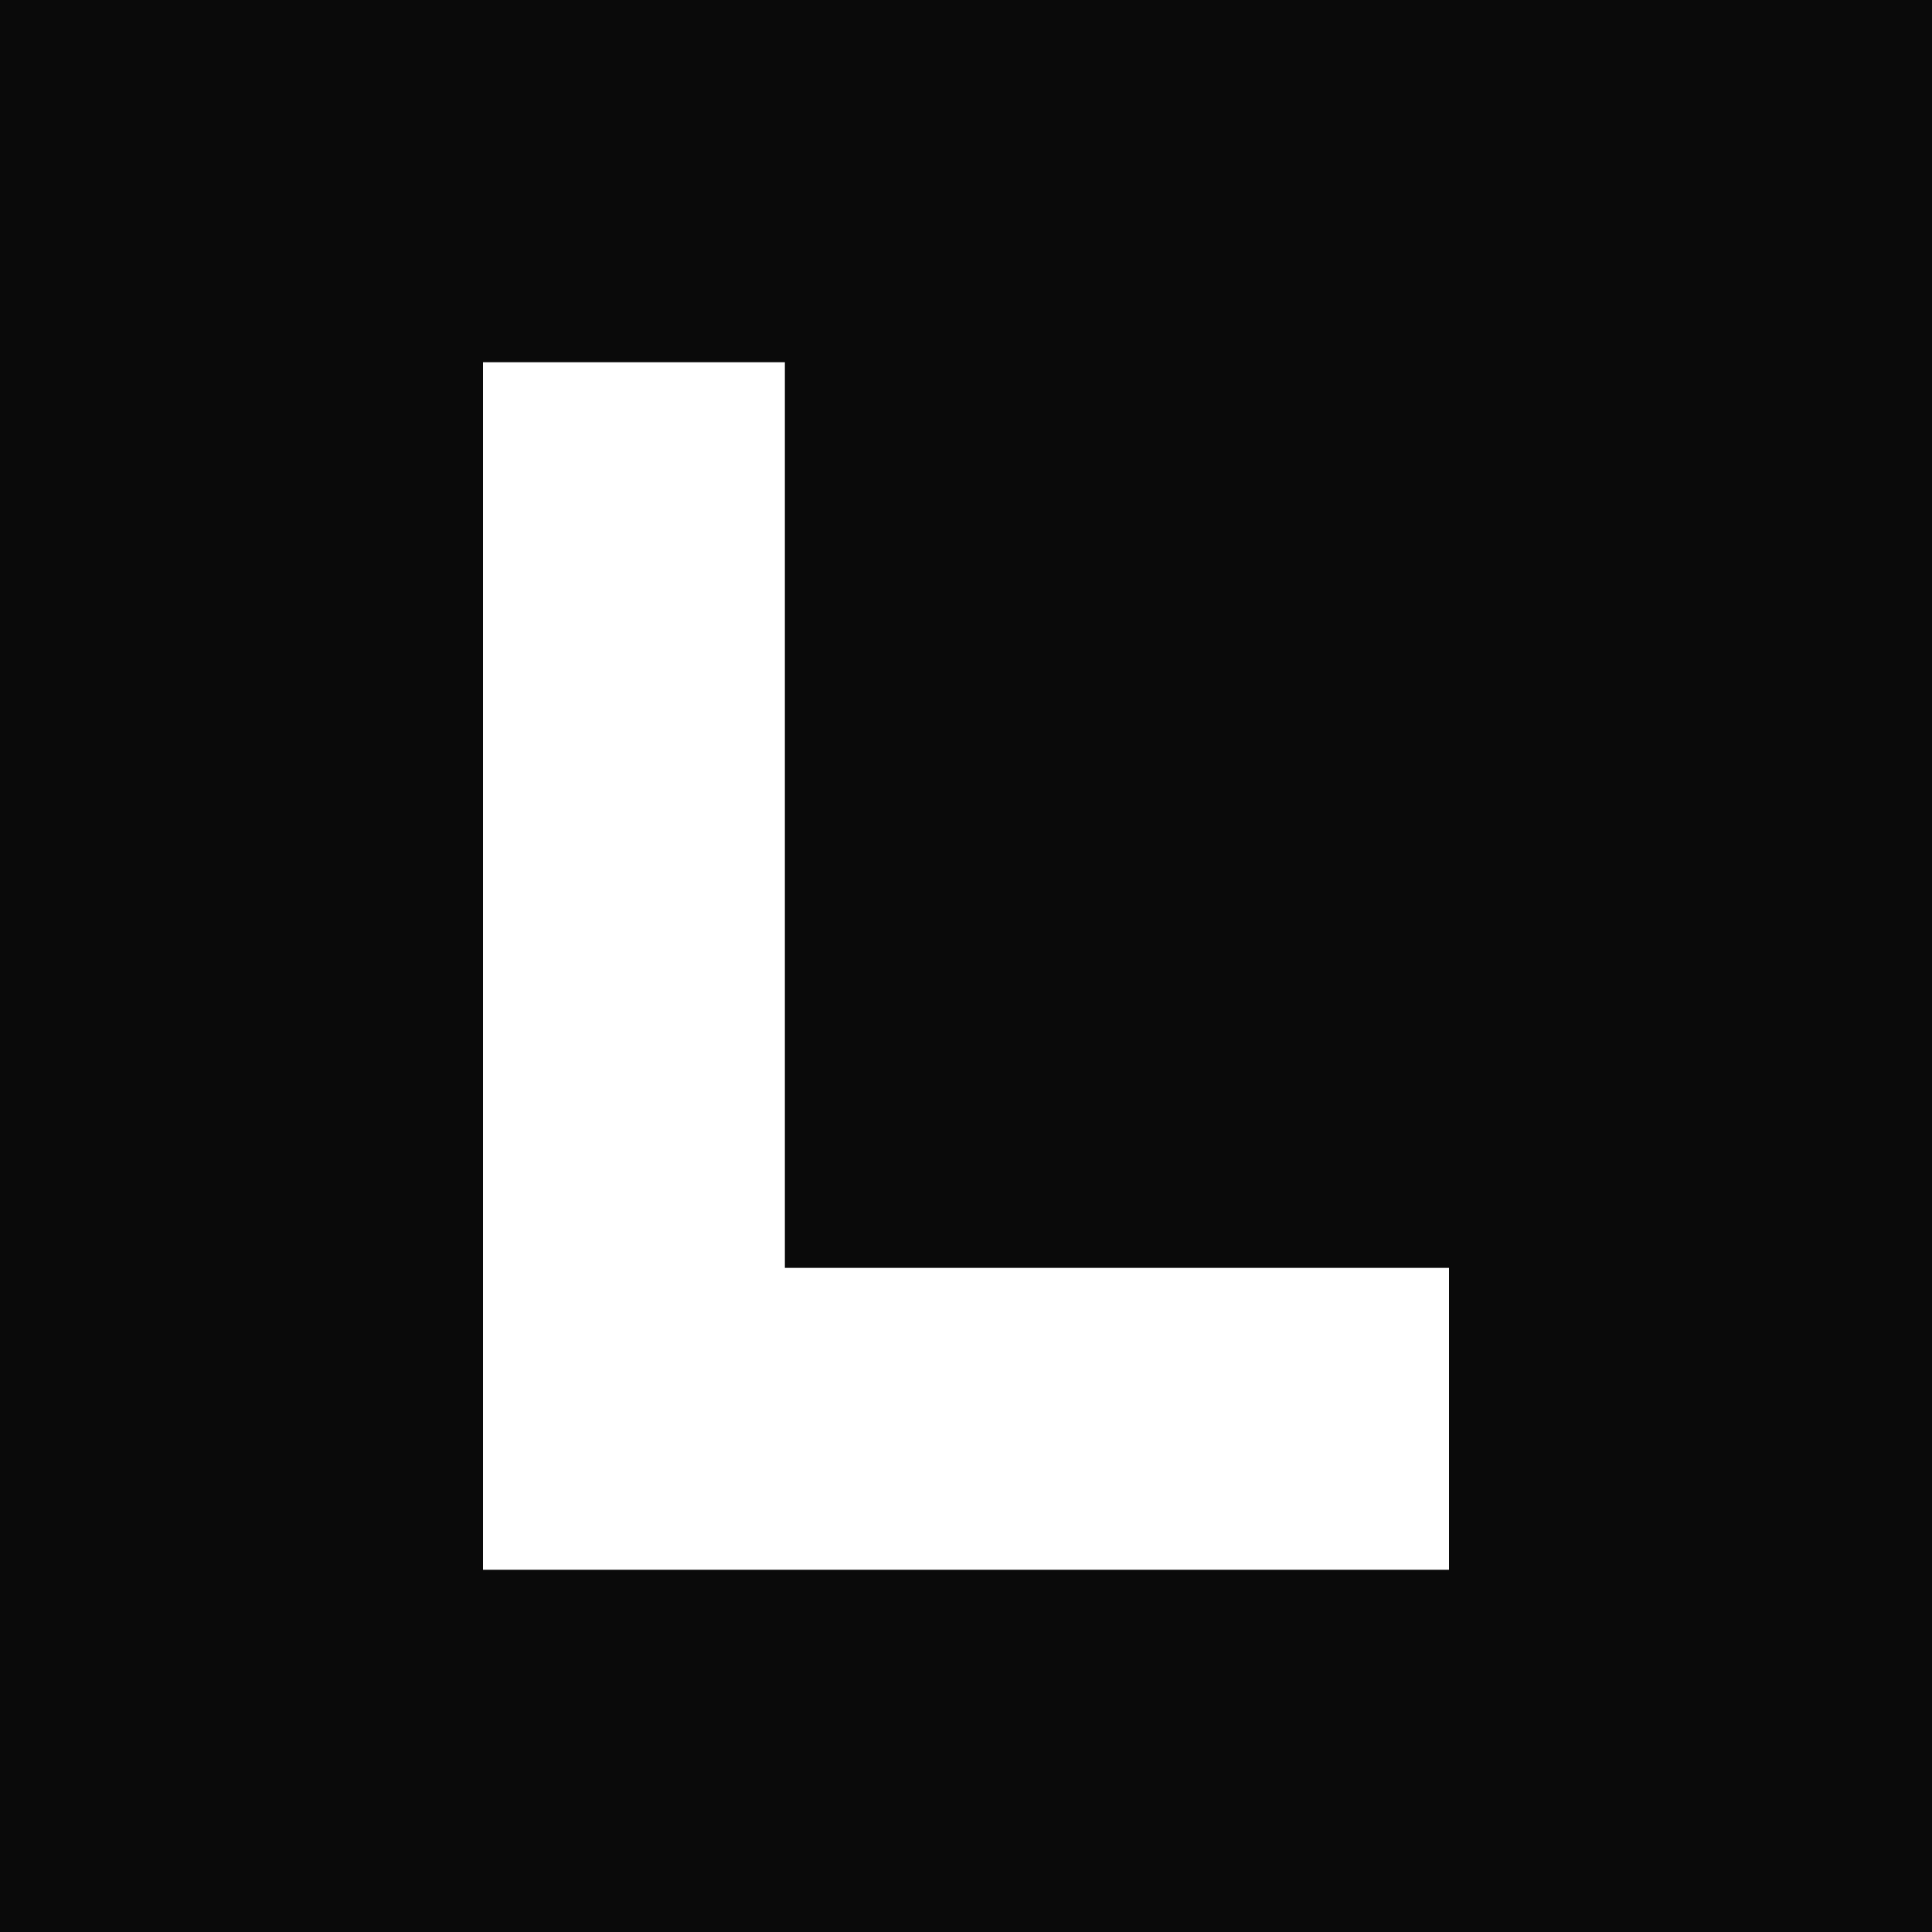
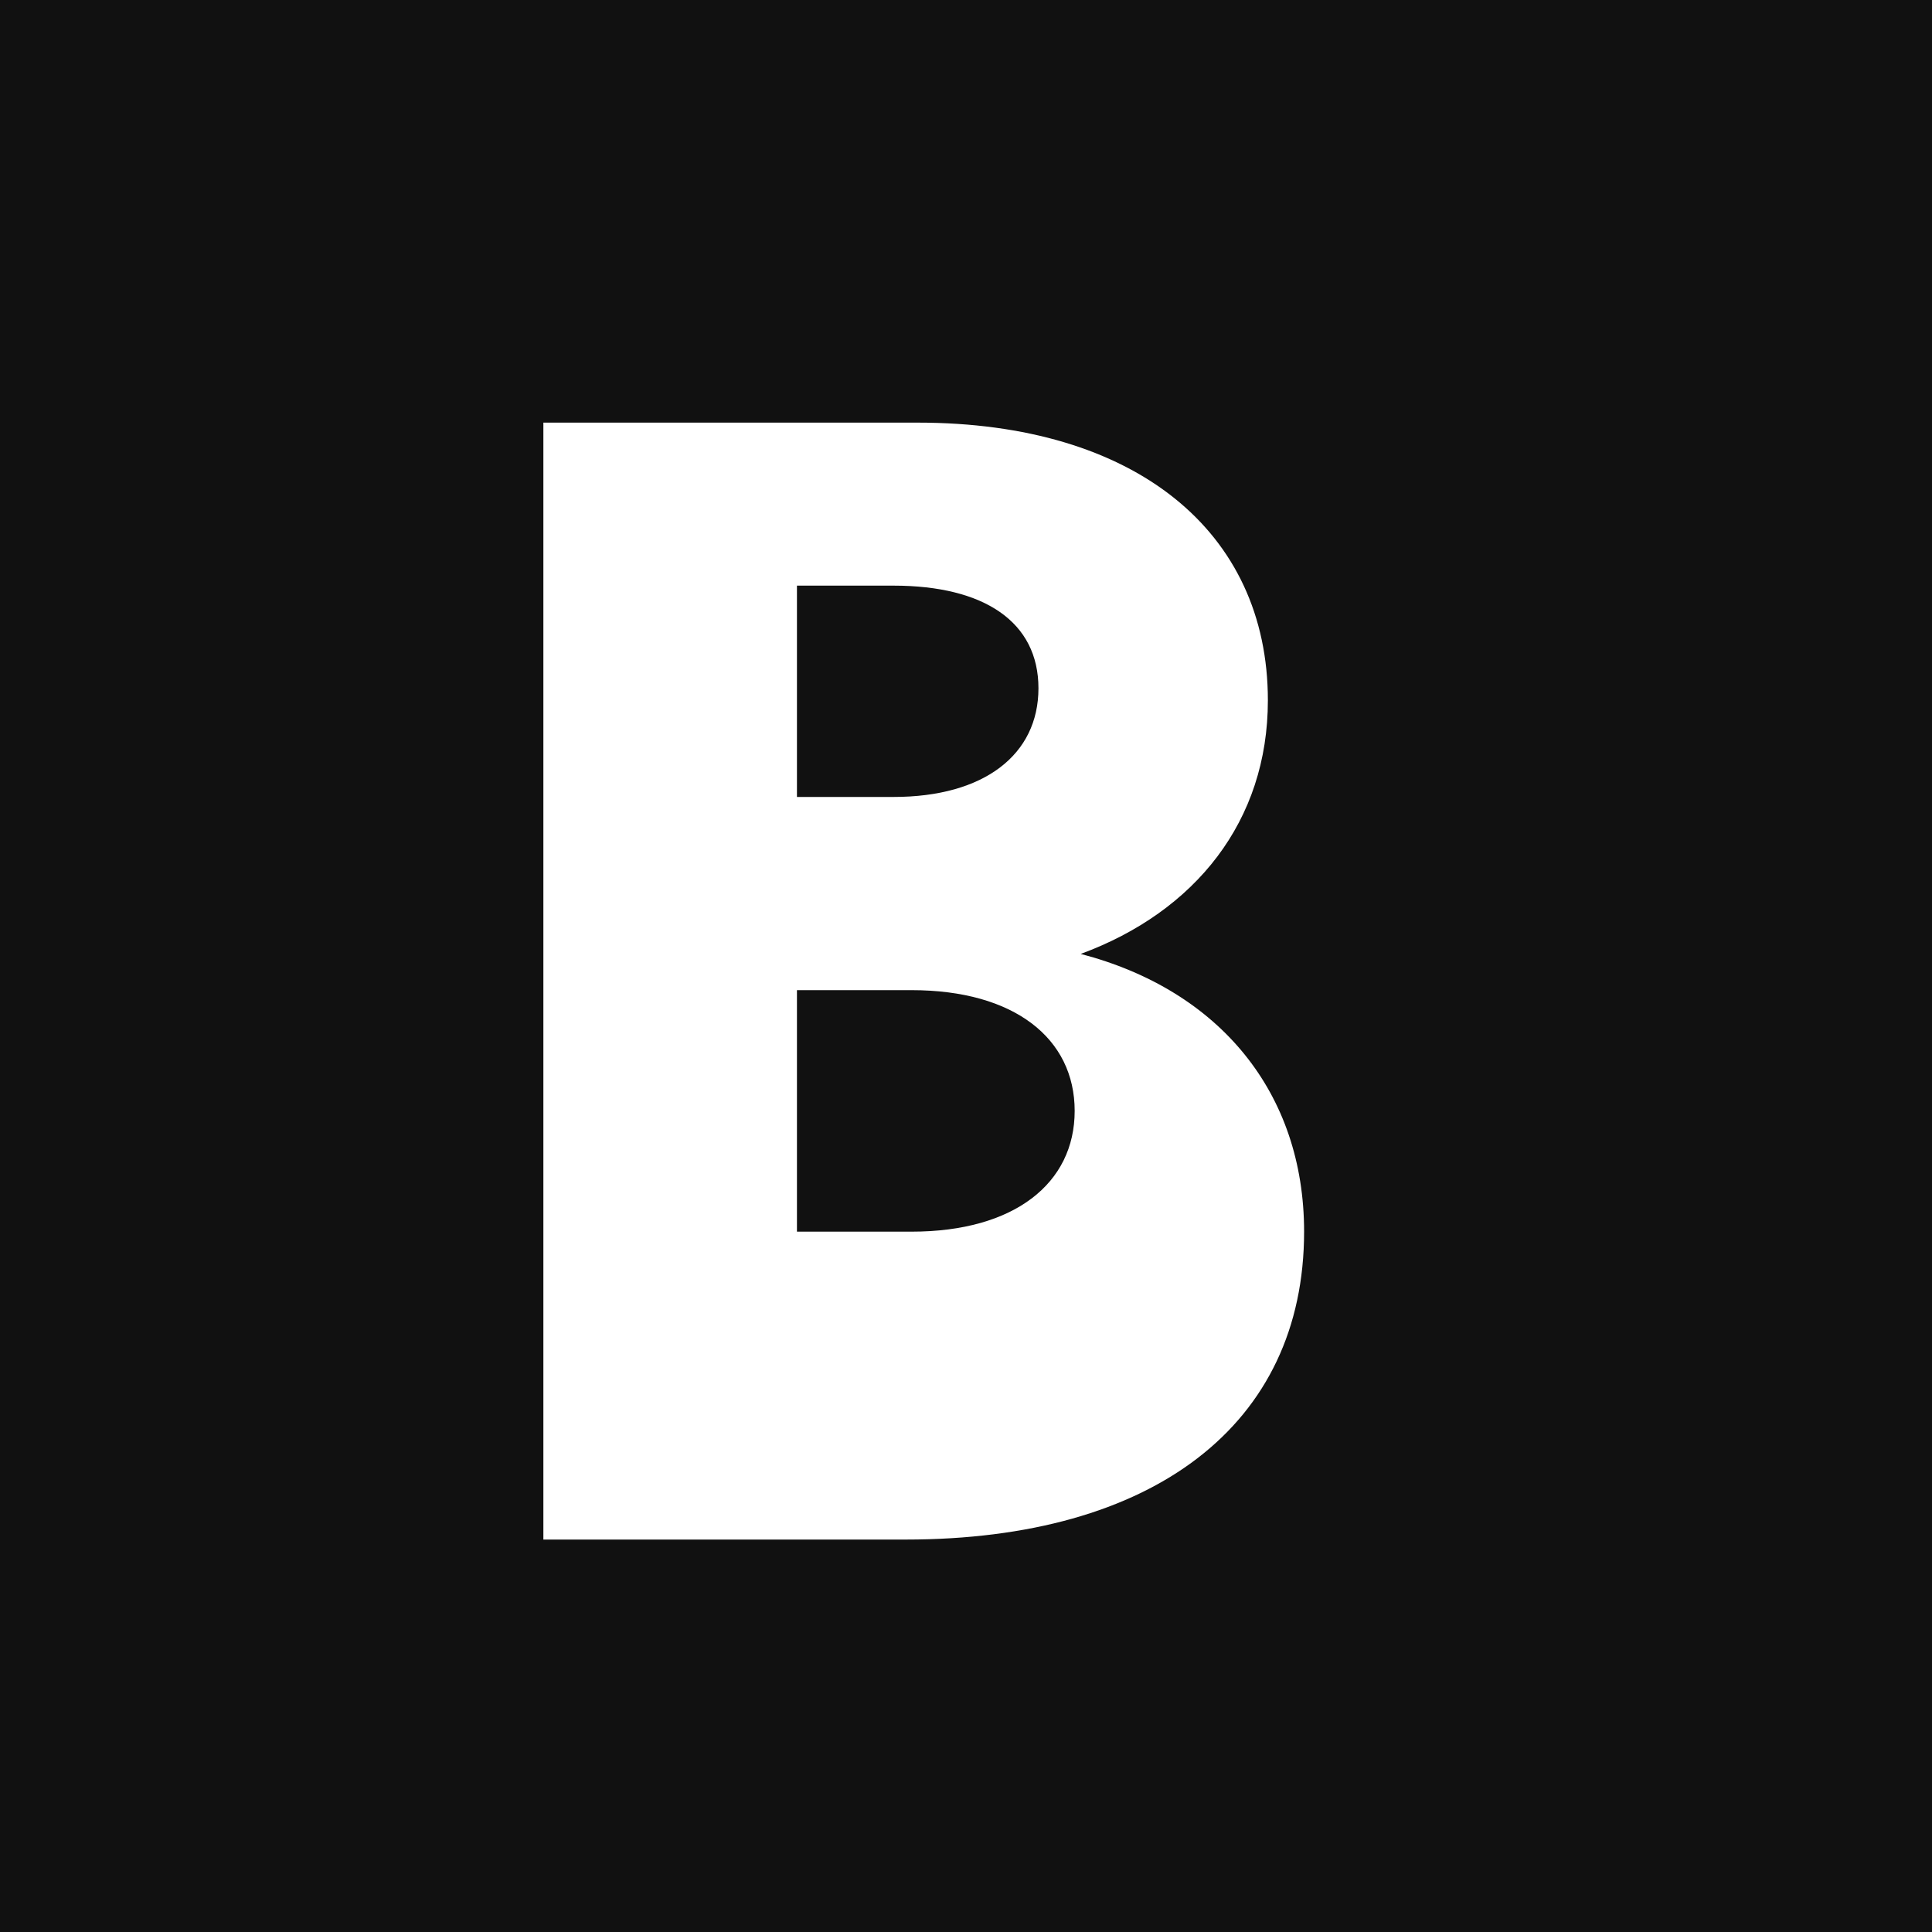
<svg xmlns="http://www.w3.org/2000/svg" viewBox="0 0 32 32">
-   <rect width="32" height="32" fill="#0a0a0a" />
-   <path d="M8 6h5v15h11v5H8z" fill="#ffffff" />
+   <rect width="32" height="32" fill="#111111" />
+   <path d="M9 7h6.2c3.6 0 5.8 1.8 5.8 4.6 0 2-1.2 3.5-3.1 4.2 2.3.6 3.7 2.3 3.7 4.6 0 3.2-2.5 5.1-6.6 5.1H9V7zm4.2 6.2h1.6c1.5 0 2.4-.7 2.4-1.8s-.9-1.7-2.4-1.7h-1.6v3.5zm0 7.2h1.9c1.7 0 2.7-.8 2.7-2s-1-2-2.7-2h-1.9v4z" fill="#ffffff" />
</svg>
